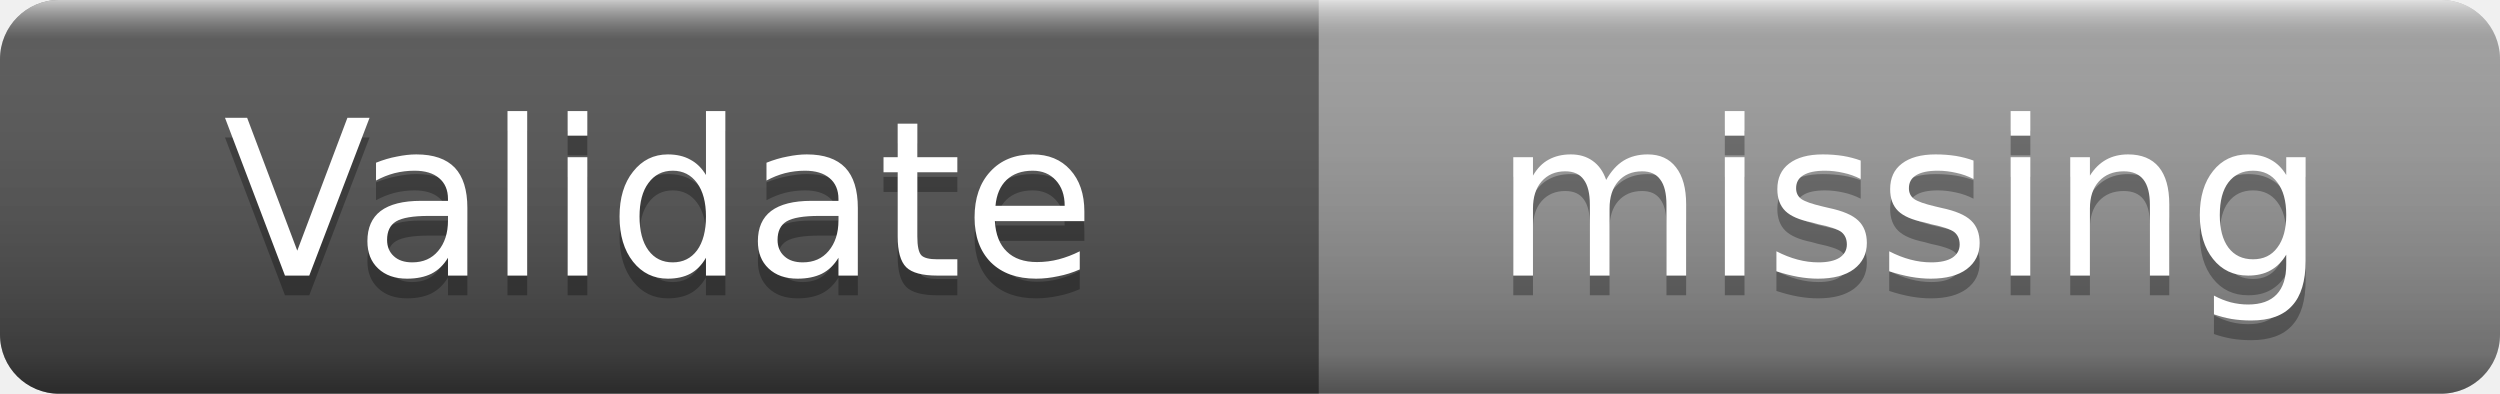
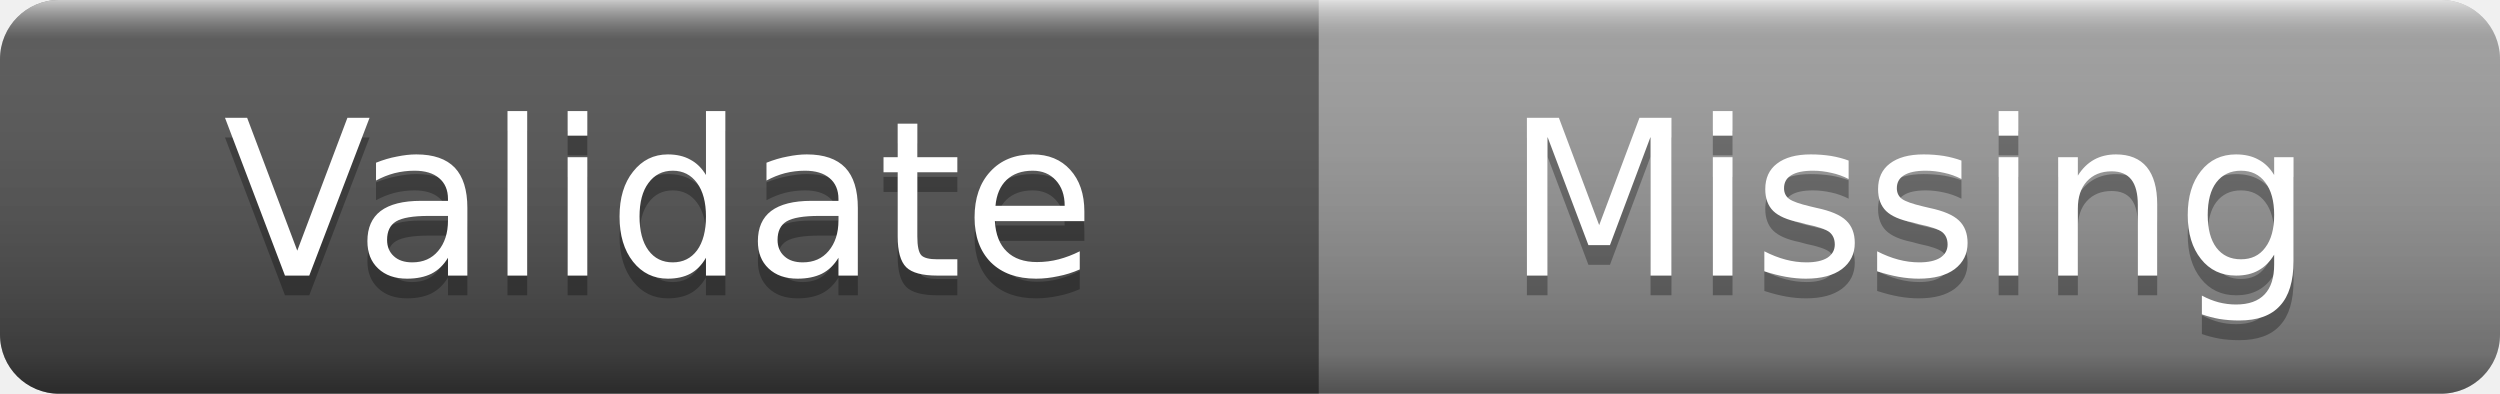
- <svg xmlns="http://www.w3.org/2000/svg" width="127" height="20" role="img" aria-label="Validate: missing">
+ <svg xmlns="http://www.w3.org/2000/svg" width="127" height="20" role="img" aria-label="Validate: Missing">
  <linearGradient id="s" x2="0" y2="100%">
    <stop offset="0" stop-color="#fff" stop-opacity=".7" />
    <stop offset=".1" stop-color="#aaa" stop-opacity=".1" />
    <stop offset=".9" stop-color="#000" stop-opacity=".3" />
    <stop offset="1" stop-color="#000" stop-opacity=".5" />
  </linearGradient>
  <clipPath id="r">
    <rect width="127" height="20" rx="3" />
  </clipPath>
  <g clip-path="url(#r)">
    <rect width="67" height="20" fill="#555" />
    <rect x="67" width="60" height="20" fill="#9f9f9f" />
    <rect width="127" height="20" fill="url(#s)" />
  </g>
  <g fill="#fff" text-anchor="middle" font-family="Verdana,Geneva,DejaVu Sans,sans-serif" font-size="11">
    <text x="33.5" y="15" fill="#010101" fill-opacity=".3">Validate</text>
    <text x="33.5" y="14">Validate</text>
-     <text x="97" y="15" fill="#010101" fill-opacity=".3">missing</text>
-     <text x="97" y="14">missing</text>
+     <text x="97" y="15" fill="#010101" fill-opacity=".3">Missing</text>
+     <text x="97" y="14">Missing</text>
  </g>
</svg>
